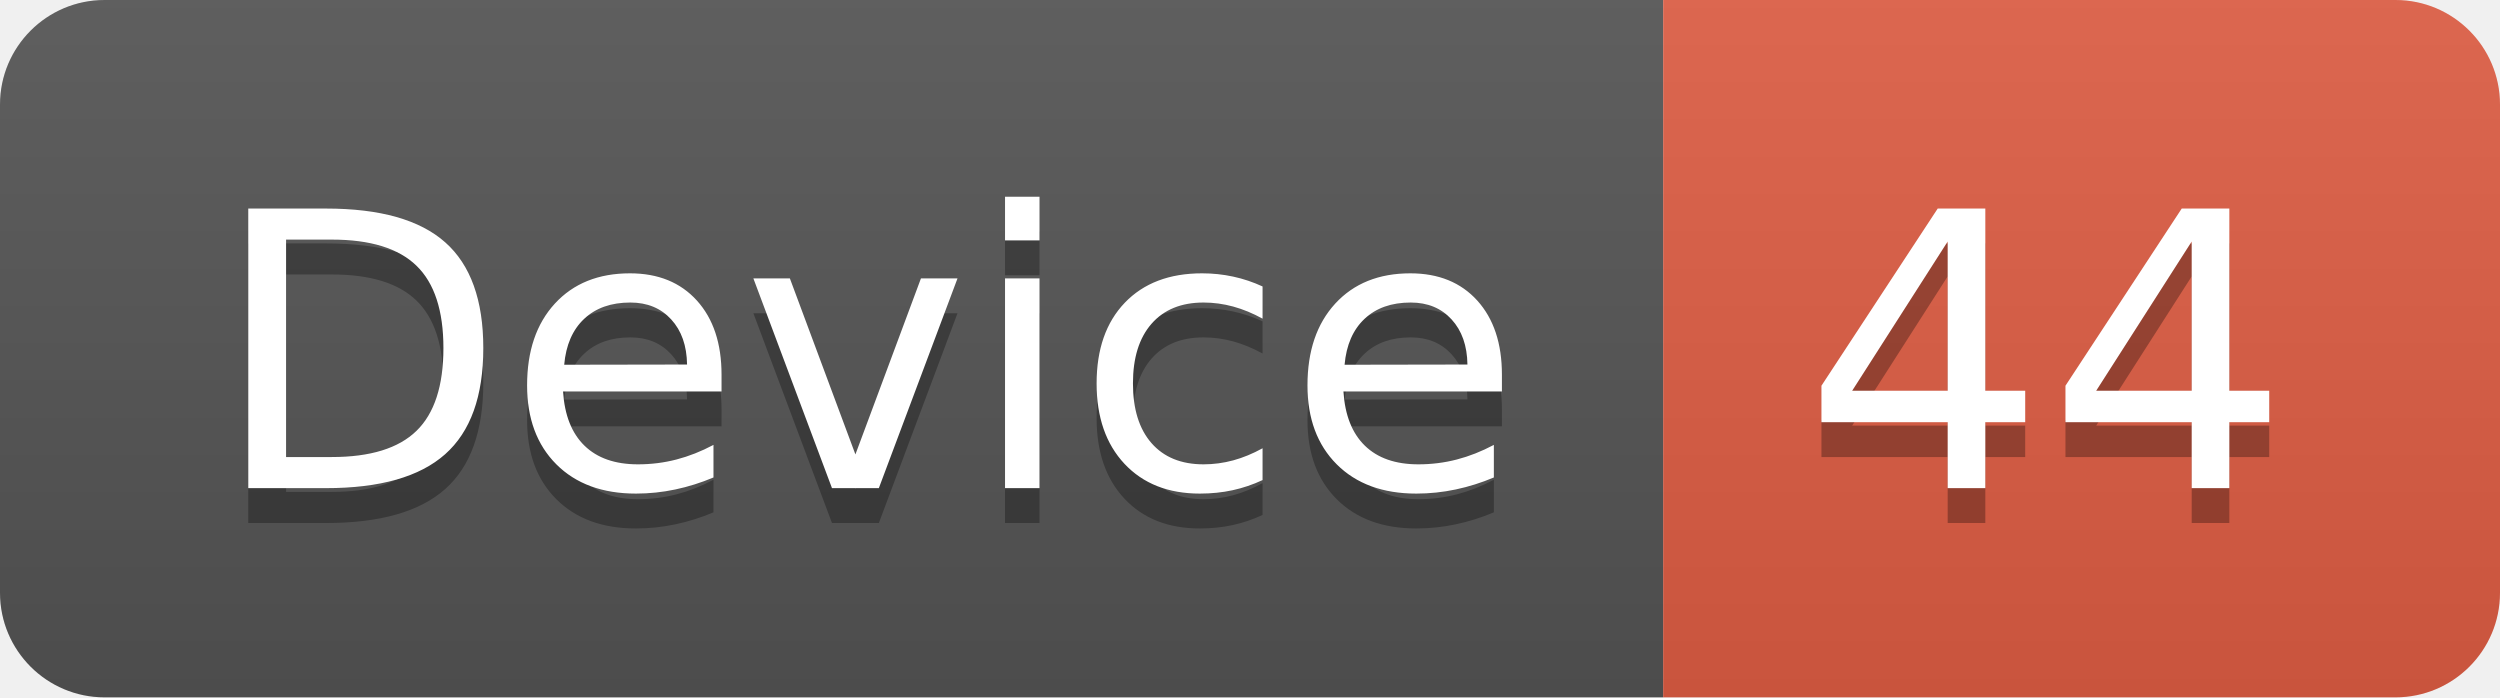
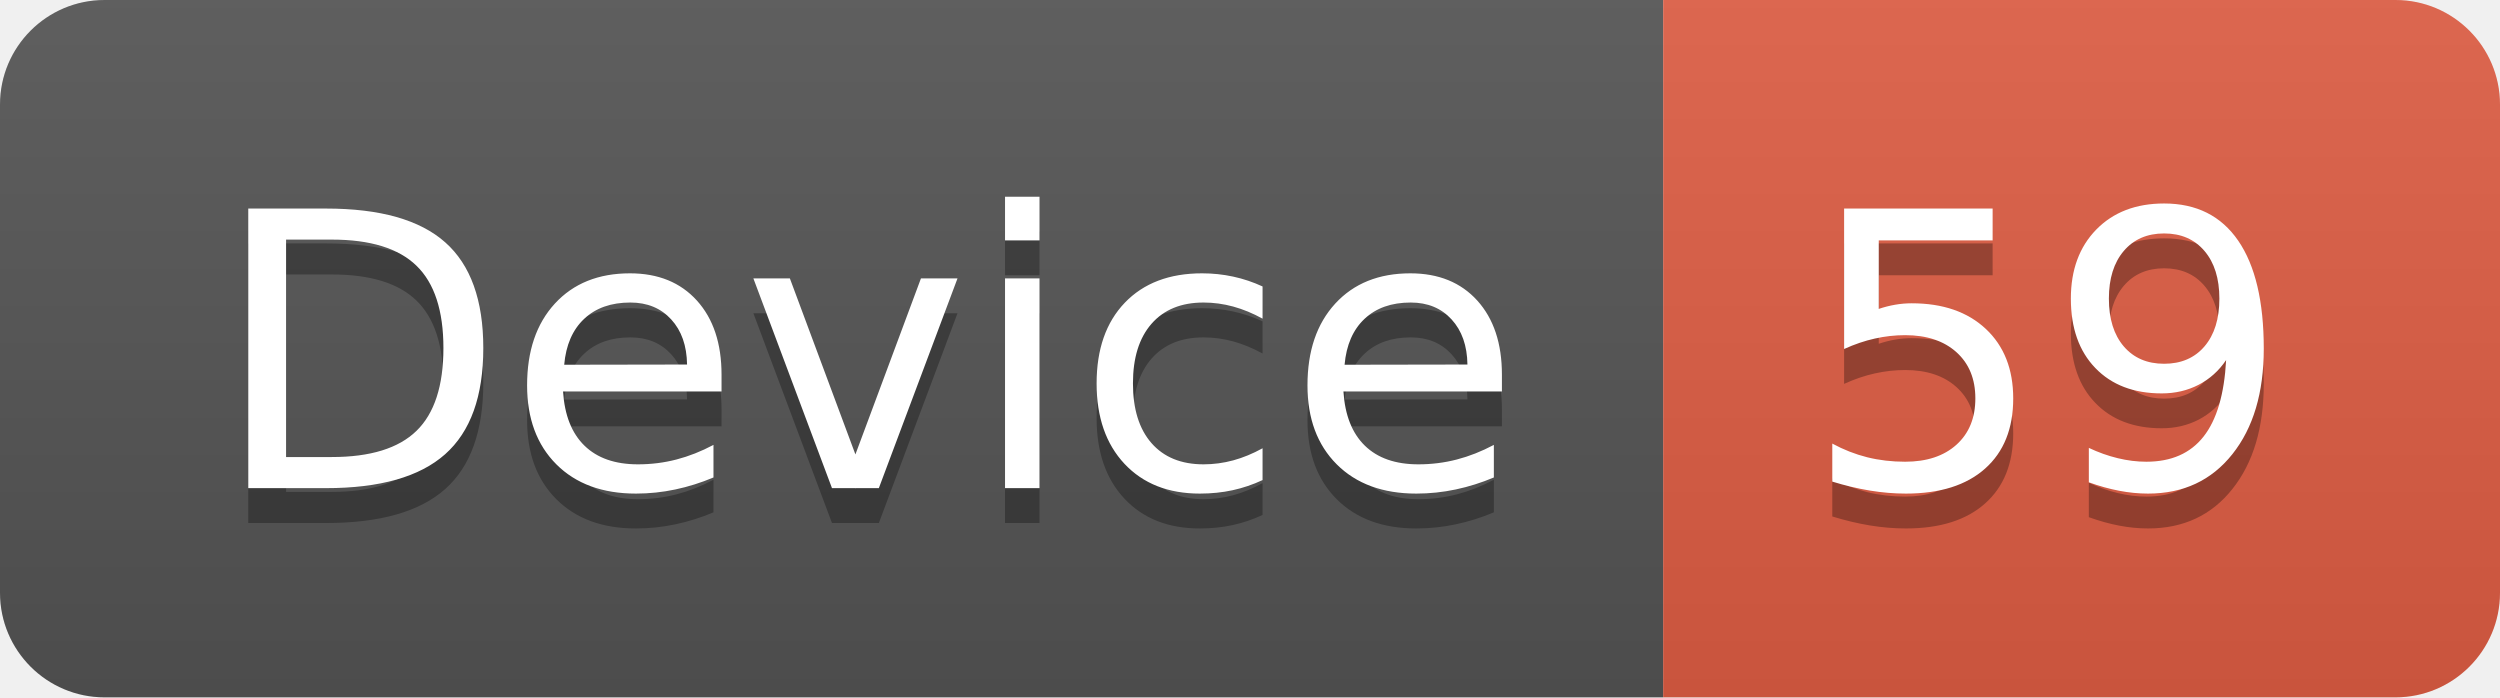
<svg xmlns="http://www.w3.org/2000/svg" width="71.7" height="20">
  <linearGradient id="smooth" x2="0" y2="100%">
    <stop offset="0" stop-color="#bbb" stop-opacity=".1" />
    <stop offset="1" stop-opacity=".1" />
  </linearGradient>
  <clipPath id="round">
    <rect width="71.7" height="20" rx="3" fill="#fff" />
  </clipPath>
  <g clip-path="url(#round)">
    <rect width="47.7" height="20" fill="#555" />
    <rect x="47.7" width="24.0" height="20" fill="#e05d44" />
    <rect width="71.7" height="20" fill="url(#smooth)" />
  </g>
  <g fill="#fff" text-anchor="middle" font-family="DejaVu Sans,Verdana,Geneva,sans-serif" font-size="110">
    <text x="248.5" y="150" fill="#010101" fill-opacity=".3" transform="scale(0.1)" textLength="377.0" lengthAdjust="spacing">Device</text>
    <text x="248.5" y="140" transform="scale(0.1)" textLength="377.0" lengthAdjust="spacing">Device</text>
-     <text x="587.0" y="150" fill="#010101" fill-opacity=".3" transform="scale(0.1)" textLength="140.0" lengthAdjust="spacing">44</text>
-     <text x="587.0" y="140" transform="scale(0.1)" textLength="140.0" lengthAdjust="spacing">44</text>
+     <text x="587.0" y="150" fill="#010101" fill-opacity=".3" transform="scale(0.1)" textLength="140.0" lengthAdjust="spacing">59</text>
+     <text x="587.0" y="140" transform="scale(0.1)" textLength="140.0" lengthAdjust="spacing">59</text>
  </g>
</svg>
